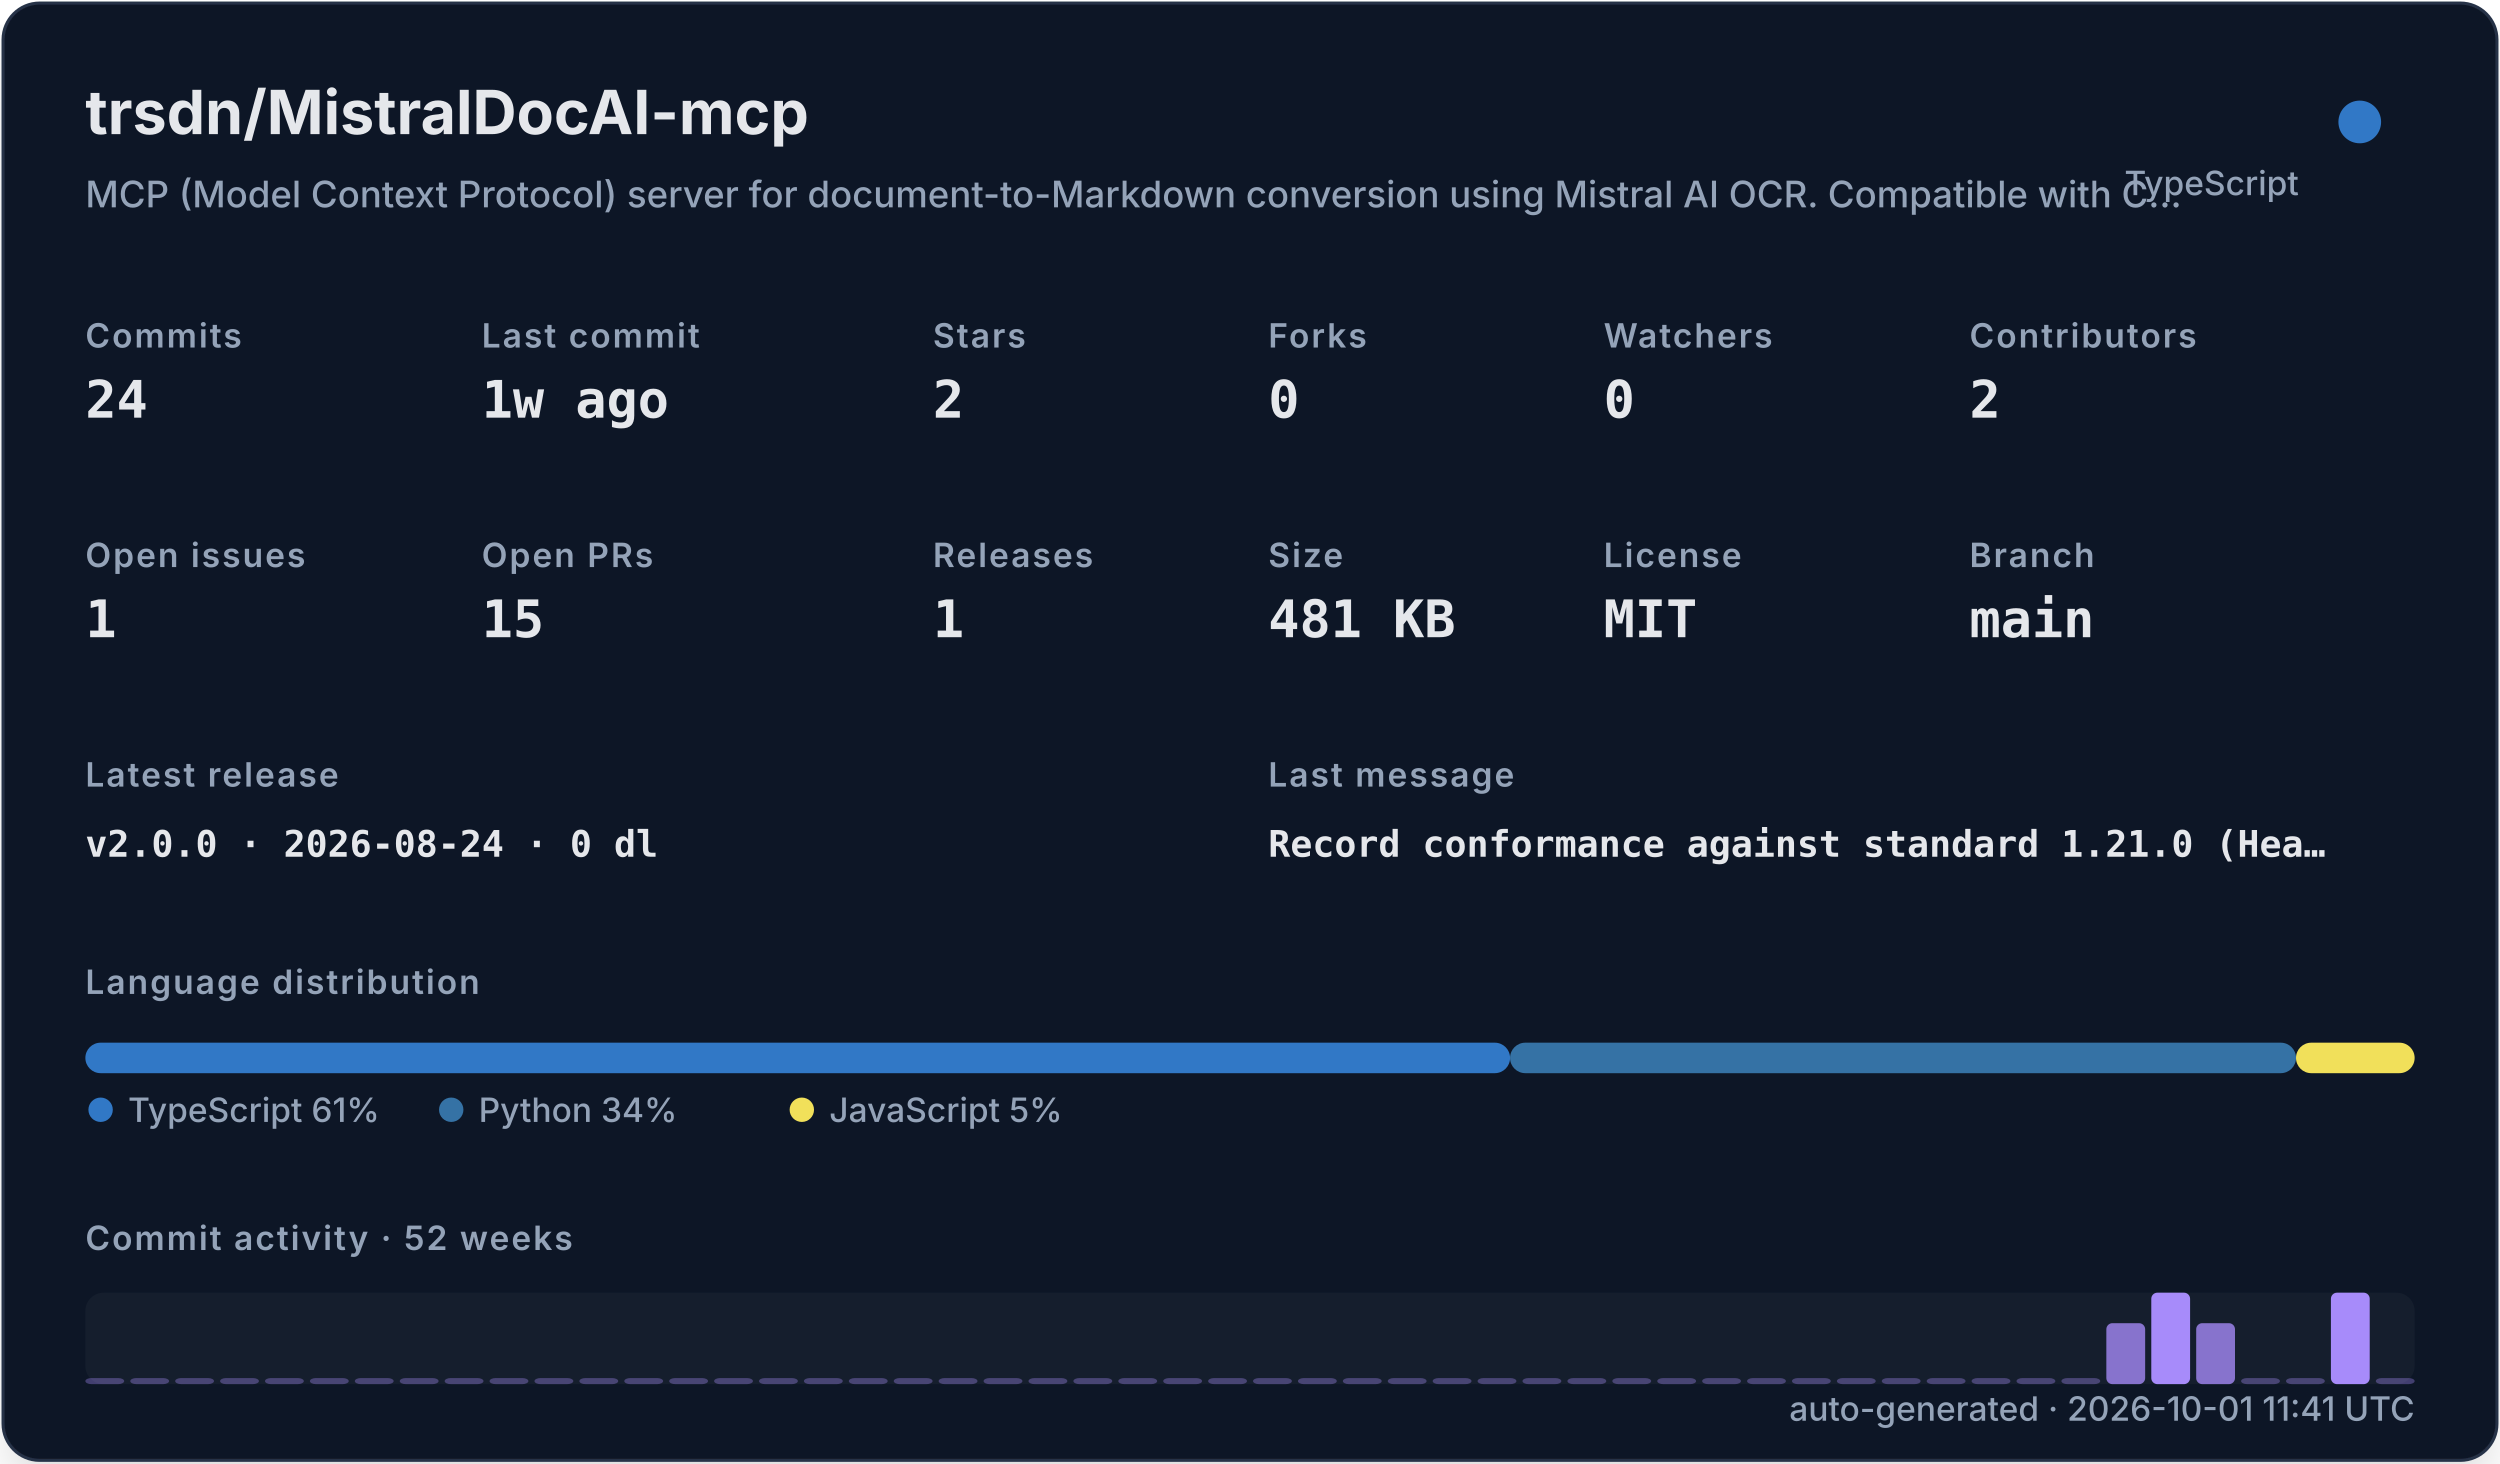
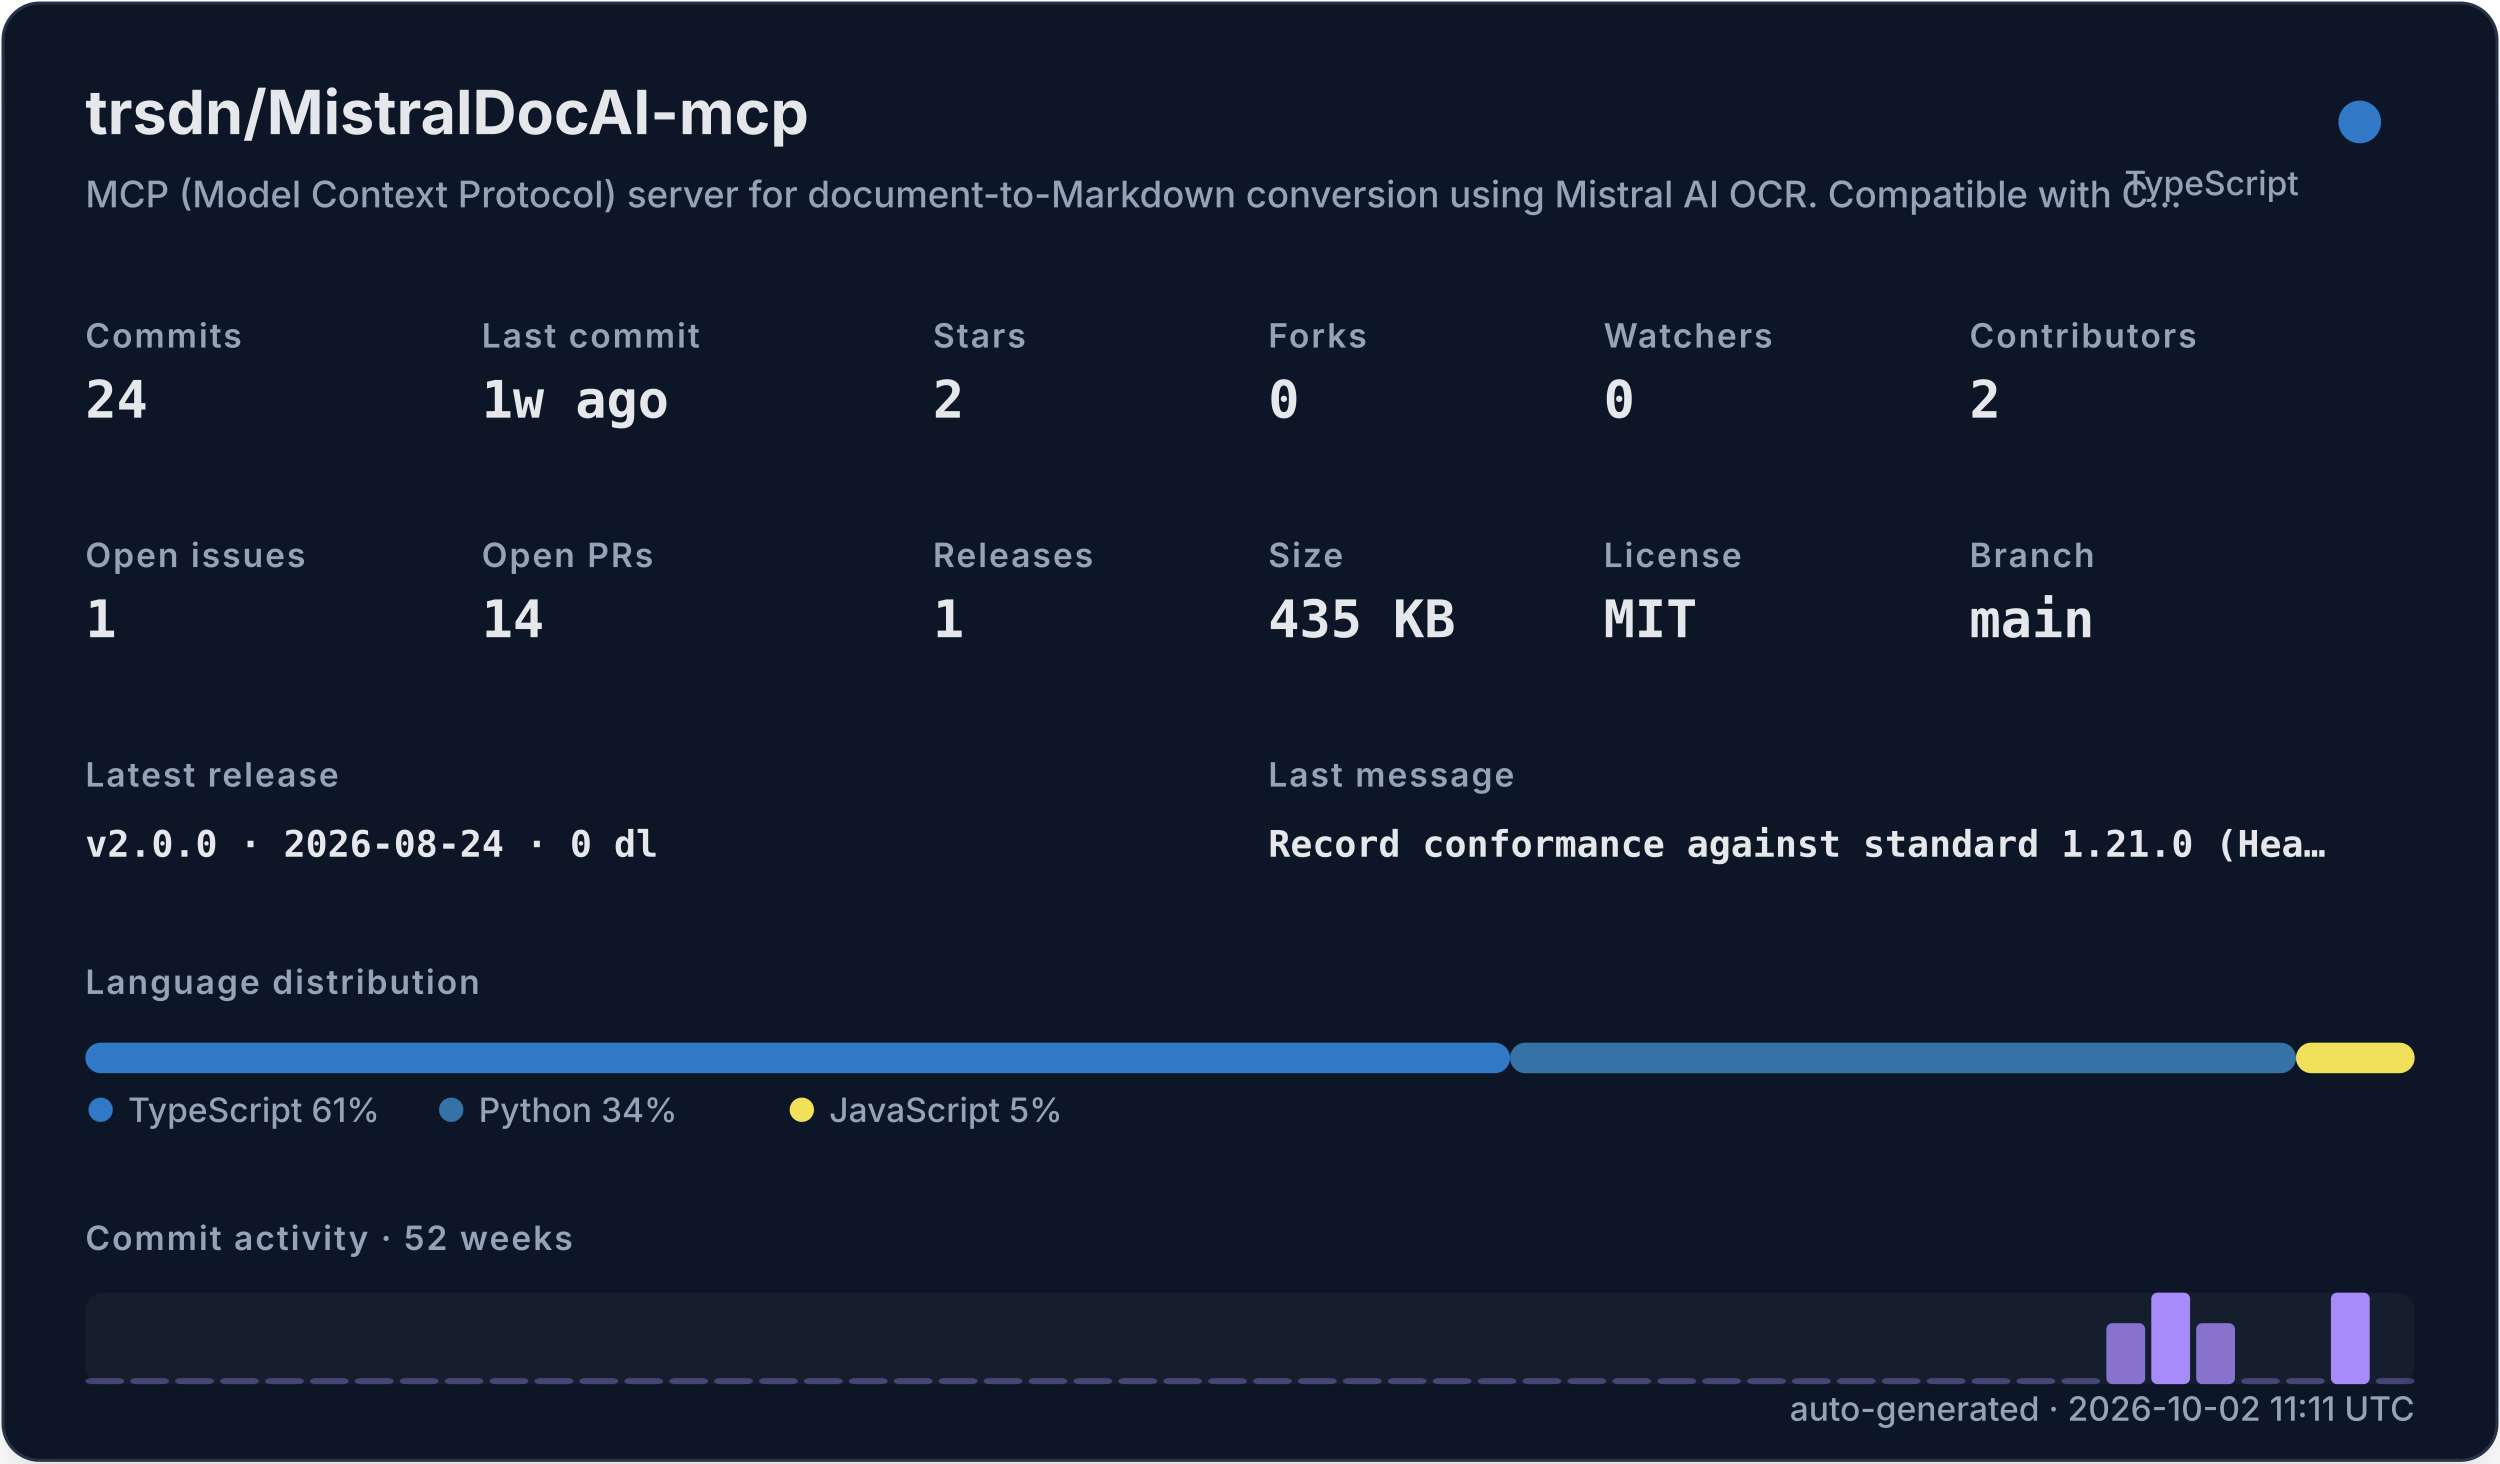
<svg xmlns="http://www.w3.org/2000/svg" width="820" height="480" viewBox="0 0 820 480" role="img">
  <defs>
    <filter id="shadow" x="-10%" y="-10%" width="120%" height="120%">
      <feDropShadow dx="0" dy="8" stdDeviation="10" flood-color="#000000" flood-opacity="0.16" />
    </filter>
    <style>
    .title { font: 700 20px -apple-system,BlinkMacSystemFont,"Segoe UI",sans-serif; fill: #e5e7eb; }
    .subtitle { font: 500 12px -apple-system,BlinkMacSystemFont,"Segoe UI",sans-serif; fill: #94a3b8; }
    .label { font: 600 11px -apple-system,BlinkMacSystemFont,"Segoe UI",sans-serif; fill: #94a3b8; text-transform: uppercase; letter-spacing: .06em; }
    .value { font: 700 17px ui-monospace,SFMono-Regular,Menlo,monospace; fill: #e5e7eb; }
    .small { font: 500 11px -apple-system,BlinkMacSystemFont,"Segoe UI",sans-serif; fill: #94a3b8; }
    .tiny { font: 500 10px -apple-system,BlinkMacSystemFont,"Segoe UI",sans-serif; fill: #94a3b8; }
    .mono { font: 650 12px ui-monospace,SFMono-Regular,Menlo,monospace; fill: #e5e7eb; }
  </style>
  </defs>
  <rect x="1" y="1" width="818" height="478" rx="12" fill="#111827" stroke="#263247" filter="url(#shadow)" />
  <text x="28" y="44" class="title">trsdn/MistralDocAI-mcp</text>
  <text x="28" y="68" class="subtitle">MCP (Model Context Protocol) server for document-to-Markdown conversion using Mistral AI OCR. Compatible with C…</text>
  <circle cx="774" cy="40" r="7" fill="#3178c6" />
  <text x="754" y="64" text-anchor="end" class="small">TypeScript</text>
  <text x="28" y="114" class="label">Commits</text>
  <text x="28" y="137" class="value">24</text>
  <text x="158" y="114" class="label">Last commit</text>
  <text x="158" y="137" class="value">1w ago</text>
  <text x="306" y="114" class="label">Stars</text>
  <text x="306" y="137" class="value">2</text>
  <text x="416" y="114" class="label">Forks</text>
  <text x="416" y="137" class="value">0</text>
  <text x="526" y="114" class="label">Watchers</text>
  <text x="526" y="137" class="value">0</text>
  <text x="646" y="114" class="label">Contributors</text>
  <text x="646" y="137" class="value">2</text>
  <text x="28" y="186" class="label">Open issues</text>
  <text x="28" y="209" class="value">1</text>
  <text x="158" y="186" class="label">Open PRs</text>
-   <text x="158" y="209" class="value">15</text>
+   <text x="158" y="209" class="value">14</text>
  <text x="306" y="186" class="label">Releases</text>
  <text x="306" y="209" class="value">1</text>
  <text x="416" y="186" class="label">Size</text>
-   <text x="416" y="209" class="value">481 KB</text>
+   <text x="416" y="209" class="value">435 KB</text>
  <text x="526" y="186" class="label">License</text>
  <text x="526" y="209" class="value">MIT</text>
  <text x="646" y="186" class="label">Branch</text>
  <text x="646" y="209" class="value">main</text>
  <text x="28" y="258" class="label">Latest release</text>
  <text x="28" y="281" class="mono">v2.0.0 · 2026-08-24 · 0 dl</text>
  <text x="416" y="258" class="label">Last message</text>
  <text x="416" y="281" class="mono">Record conformance against standard 1.21.0 (Hea…</text>
  <text x="28" y="326" class="label">Language distribution</text>
  <rect x="28.00" y="342" width="467.30" height="10" rx="5" fill="#3178c6" />
  <rect x="495.30" y="342" width="257.79" height="10" rx="5" fill="#3572A5" />
  <rect x="753.09" y="342" width="38.91" height="10" rx="5" fill="#f1e05a" />
  <circle cx="33" cy="364" r="4" fill="#3178c6" />
  <text x="42" y="368" class="small">TypeScript 61%</text>
  <circle cx="148" cy="364" r="4" fill="#3572A5" />
  <text x="157" y="368" class="small">Python 34%</text>
  <circle cx="263" cy="364" r="4" fill="#f1e05a" />
  <text x="272" y="368" class="small">JavaScript 5%</text>
  <text x="28" y="410" class="label">Commit activity · 52 weeks</text>
  <rect x="28" y="424" width="764" height="30" rx="6" fill="#1f2937" opacity=".42" />
  <rect x="28.00" y="452.00" width="12.73" height="2.00" rx="2" fill="#a78bfa" opacity="0.35" />
  <rect x="42.73" y="452.00" width="12.73" height="2.00" rx="2" fill="#a78bfa" opacity="0.35" />
  <rect x="57.46" y="452.00" width="12.73" height="2.00" rx="2" fill="#a78bfa" opacity="0.35" />
  <rect x="72.19" y="452.00" width="12.73" height="2.00" rx="2" fill="#a78bfa" opacity="0.35" />
  <rect x="86.92" y="452.00" width="12.73" height="2.00" rx="2" fill="#a78bfa" opacity="0.35" />
  <rect x="101.65" y="452.00" width="12.73" height="2.00" rx="2" fill="#a78bfa" opacity="0.35" />
  <rect x="116.38" y="452.00" width="12.73" height="2.00" rx="2" fill="#a78bfa" opacity="0.35" />
  <rect x="131.12" y="452.00" width="12.73" height="2.00" rx="2" fill="#a78bfa" opacity="0.35" />
  <rect x="145.85" y="452.00" width="12.73" height="2.00" rx="2" fill="#a78bfa" opacity="0.35" />
  <rect x="160.58" y="452.00" width="12.73" height="2.00" rx="2" fill="#a78bfa" opacity="0.35" />
  <rect x="175.31" y="452.00" width="12.73" height="2.00" rx="2" fill="#a78bfa" opacity="0.35" />
  <rect x="190.04" y="452.00" width="12.73" height="2.00" rx="2" fill="#a78bfa" opacity="0.35" />
  <rect x="204.77" y="452.00" width="12.73" height="2.00" rx="2" fill="#a78bfa" opacity="0.35" />
  <rect x="219.50" y="452.00" width="12.73" height="2.00" rx="2" fill="#a78bfa" opacity="0.35" />
  <rect x="234.23" y="452.00" width="12.73" height="2.00" rx="2" fill="#a78bfa" opacity="0.35" />
  <rect x="248.96" y="452.00" width="12.73" height="2.00" rx="2" fill="#a78bfa" opacity="0.35" />
  <rect x="263.69" y="452.00" width="12.73" height="2.00" rx="2" fill="#a78bfa" opacity="0.35" />
  <rect x="278.42" y="452.00" width="12.73" height="2.00" rx="2" fill="#a78bfa" opacity="0.35" />
  <rect x="293.15" y="452.00" width="12.73" height="2.00" rx="2" fill="#a78bfa" opacity="0.35" />
  <rect x="307.88" y="452.00" width="12.73" height="2.00" rx="2" fill="#a78bfa" opacity="0.35" />
  <rect x="322.62" y="452.00" width="12.73" height="2.00" rx="2" fill="#a78bfa" opacity="0.35" />
  <rect x="337.35" y="452.00" width="12.73" height="2.00" rx="2" fill="#a78bfa" opacity="0.35" />
  <rect x="352.08" y="452.00" width="12.73" height="2.00" rx="2" fill="#a78bfa" opacity="0.35" />
  <rect x="366.81" y="452.00" width="12.73" height="2.00" rx="2" fill="#a78bfa" opacity="0.35" />
  <rect x="381.54" y="452.00" width="12.73" height="2.00" rx="2" fill="#a78bfa" opacity="0.35" />
  <rect x="396.27" y="452.00" width="12.73" height="2.00" rx="2" fill="#a78bfa" opacity="0.35" />
  <rect x="411.00" y="452.00" width="12.73" height="2.00" rx="2" fill="#a78bfa" opacity="0.35" />
  <rect x="425.73" y="452.00" width="12.73" height="2.00" rx="2" fill="#a78bfa" opacity="0.35" />
  <rect x="440.46" y="452.00" width="12.73" height="2.00" rx="2" fill="#a78bfa" opacity="0.35" />
  <rect x="455.19" y="452.00" width="12.73" height="2.00" rx="2" fill="#a78bfa" opacity="0.35" />
  <rect x="469.92" y="452.00" width="12.73" height="2.00" rx="2" fill="#a78bfa" opacity="0.35" />
  <rect x="484.65" y="452.00" width="12.73" height="2.00" rx="2" fill="#a78bfa" opacity="0.35" />
  <rect x="499.38" y="452.00" width="12.73" height="2.00" rx="2" fill="#a78bfa" opacity="0.35" />
  <rect x="514.12" y="452.00" width="12.73" height="2.00" rx="2" fill="#a78bfa" opacity="0.35" />
  <rect x="528.85" y="452.00" width="12.73" height="2.00" rx="2" fill="#a78bfa" opacity="0.35" />
  <rect x="543.58" y="452.00" width="12.73" height="2.00" rx="2" fill="#a78bfa" opacity="0.35" />
  <rect x="558.31" y="452.00" width="12.73" height="2.00" rx="2" fill="#a78bfa" opacity="0.35" />
  <rect x="573.04" y="452.00" width="12.73" height="2.00" rx="2" fill="#a78bfa" opacity="0.35" />
  <rect x="587.77" y="452.00" width="12.73" height="2.00" rx="2" fill="#a78bfa" opacity="0.35" />
  <rect x="602.50" y="452.00" width="12.73" height="2.00" rx="2" fill="#a78bfa" opacity="0.35" />
  <rect x="617.23" y="452.00" width="12.73" height="2.00" rx="2" fill="#a78bfa" opacity="0.35" />
  <rect x="631.96" y="452.00" width="12.73" height="2.00" rx="2" fill="#a78bfa" opacity="0.35" />
  <rect x="646.69" y="452.00" width="12.73" height="2.00" rx="2" fill="#a78bfa" opacity="0.35" />
  <rect x="661.42" y="452.00" width="12.73" height="2.00" rx="2" fill="#a78bfa" opacity="0.35" />
  <rect x="676.15" y="452.00" width="12.73" height="2.00" rx="2" fill="#a78bfa" opacity="0.35" />
  <rect x="690.88" y="434.00" width="12.73" height="20.00" rx="2" fill="#a78bfa" opacity="0.78" />
  <rect x="705.62" y="424.00" width="12.73" height="30.00" rx="2" fill="#a78bfa" opacity="1.00" />
  <rect x="720.35" y="434.00" width="12.73" height="20.00" rx="2" fill="#a78bfa" opacity="0.78" />
  <rect x="735.08" y="452.00" width="12.73" height="2.00" rx="2" fill="#a78bfa" opacity="0.35" />
  <rect x="749.81" y="452.00" width="12.73" height="2.00" rx="2" fill="#a78bfa" opacity="0.35" />
  <rect x="764.54" y="424.00" width="12.73" height="30.00" rx="2" fill="#a78bfa" opacity="1.00" />
  <rect x="779.27" y="452.00" width="12.73" height="2.00" rx="2" fill="#a78bfa" opacity="0.35" />
-   <text x="792" y="466" text-anchor="end" class="small">auto-generated · 2026-10-01 11:41 UTC</text>
+   <text x="792" y="466" text-anchor="end" class="small">auto-generated · 2026-10-02 11:11 UTC</text>
</svg>
